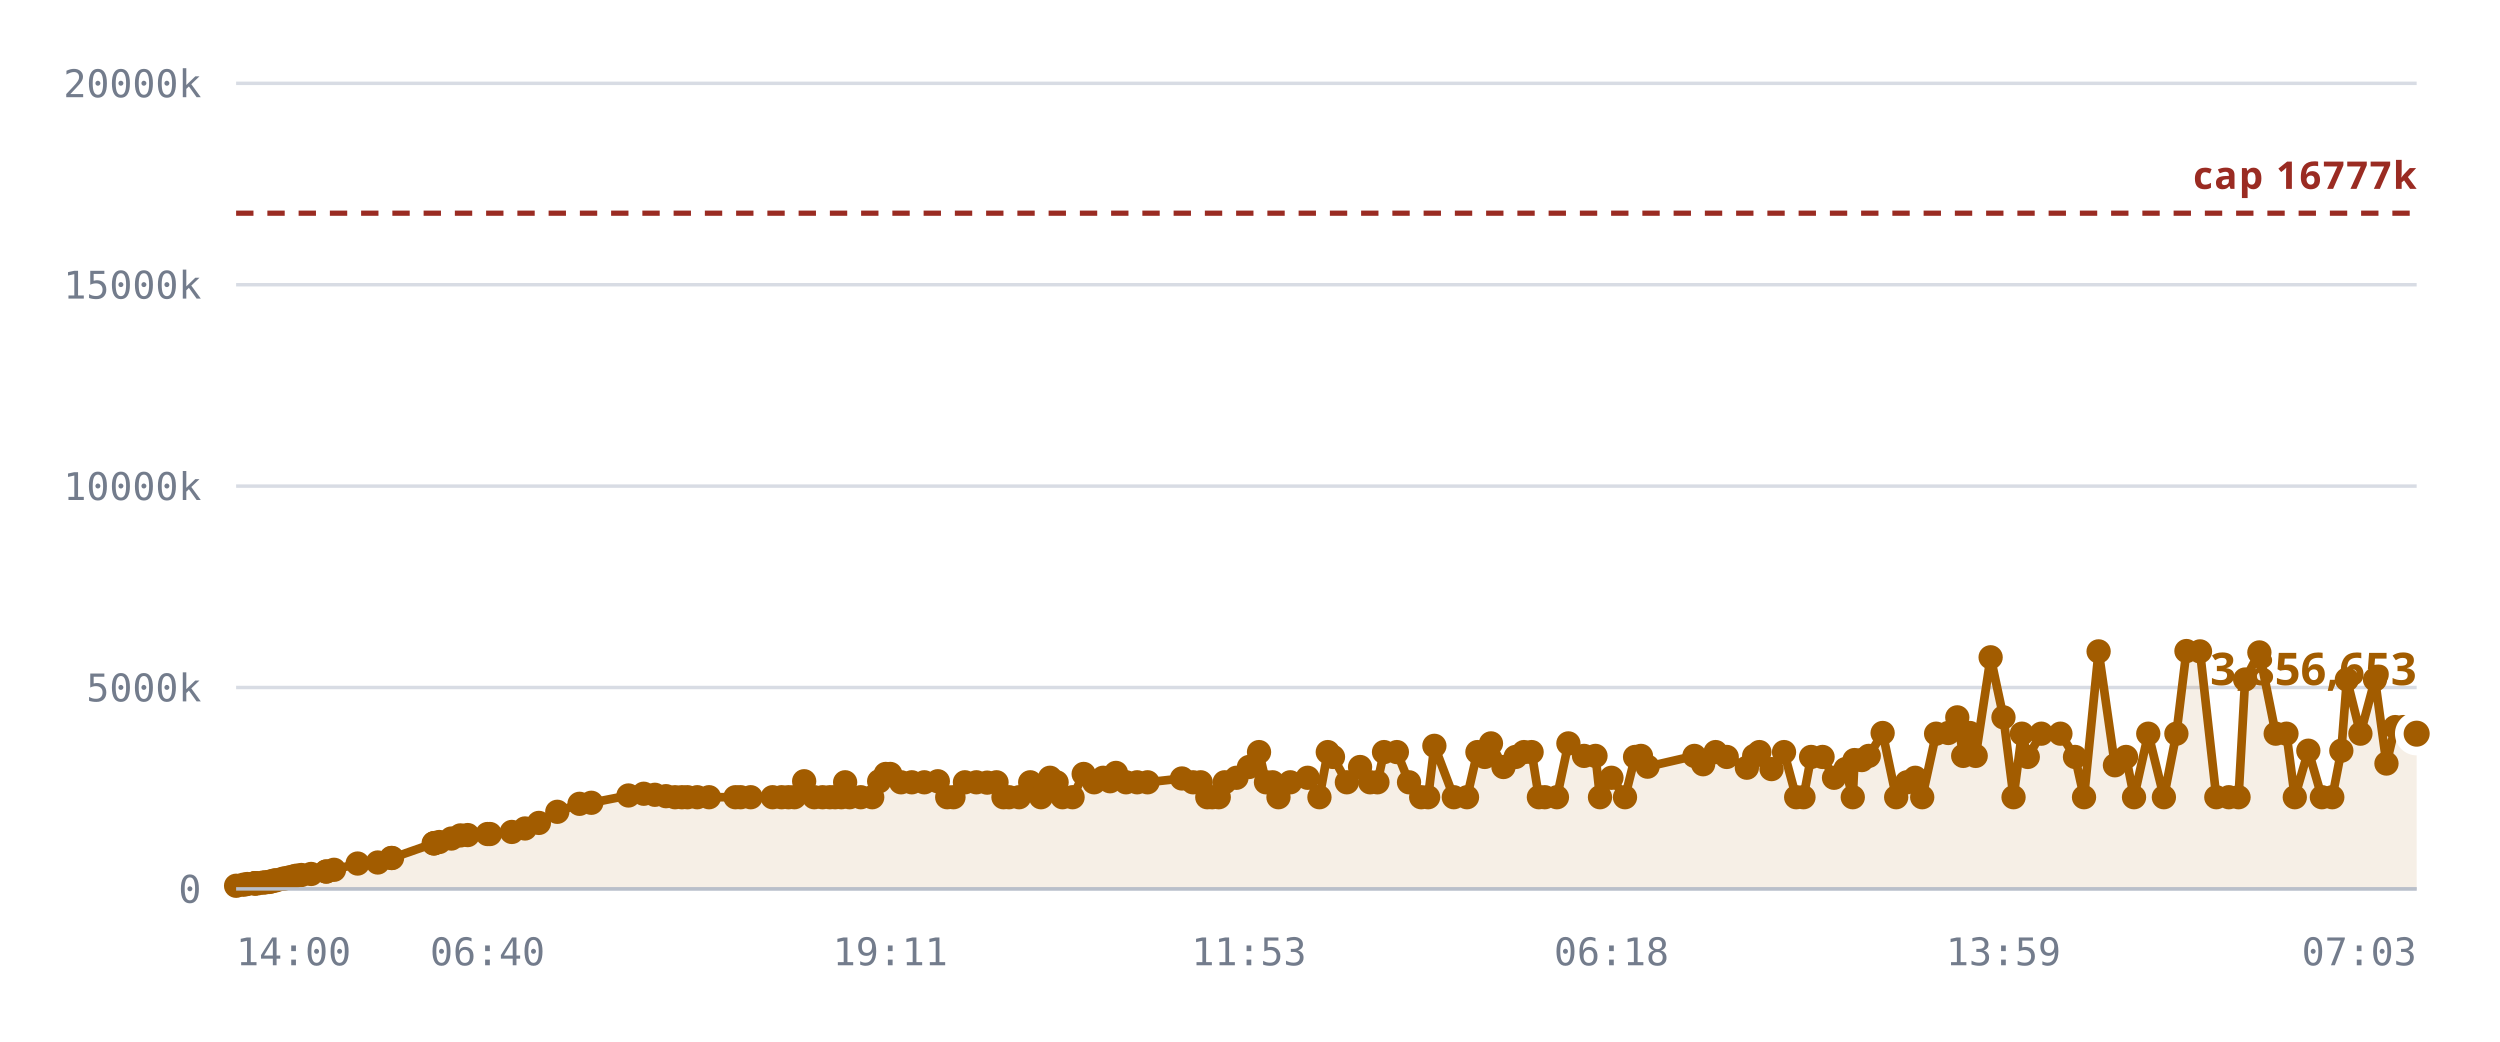
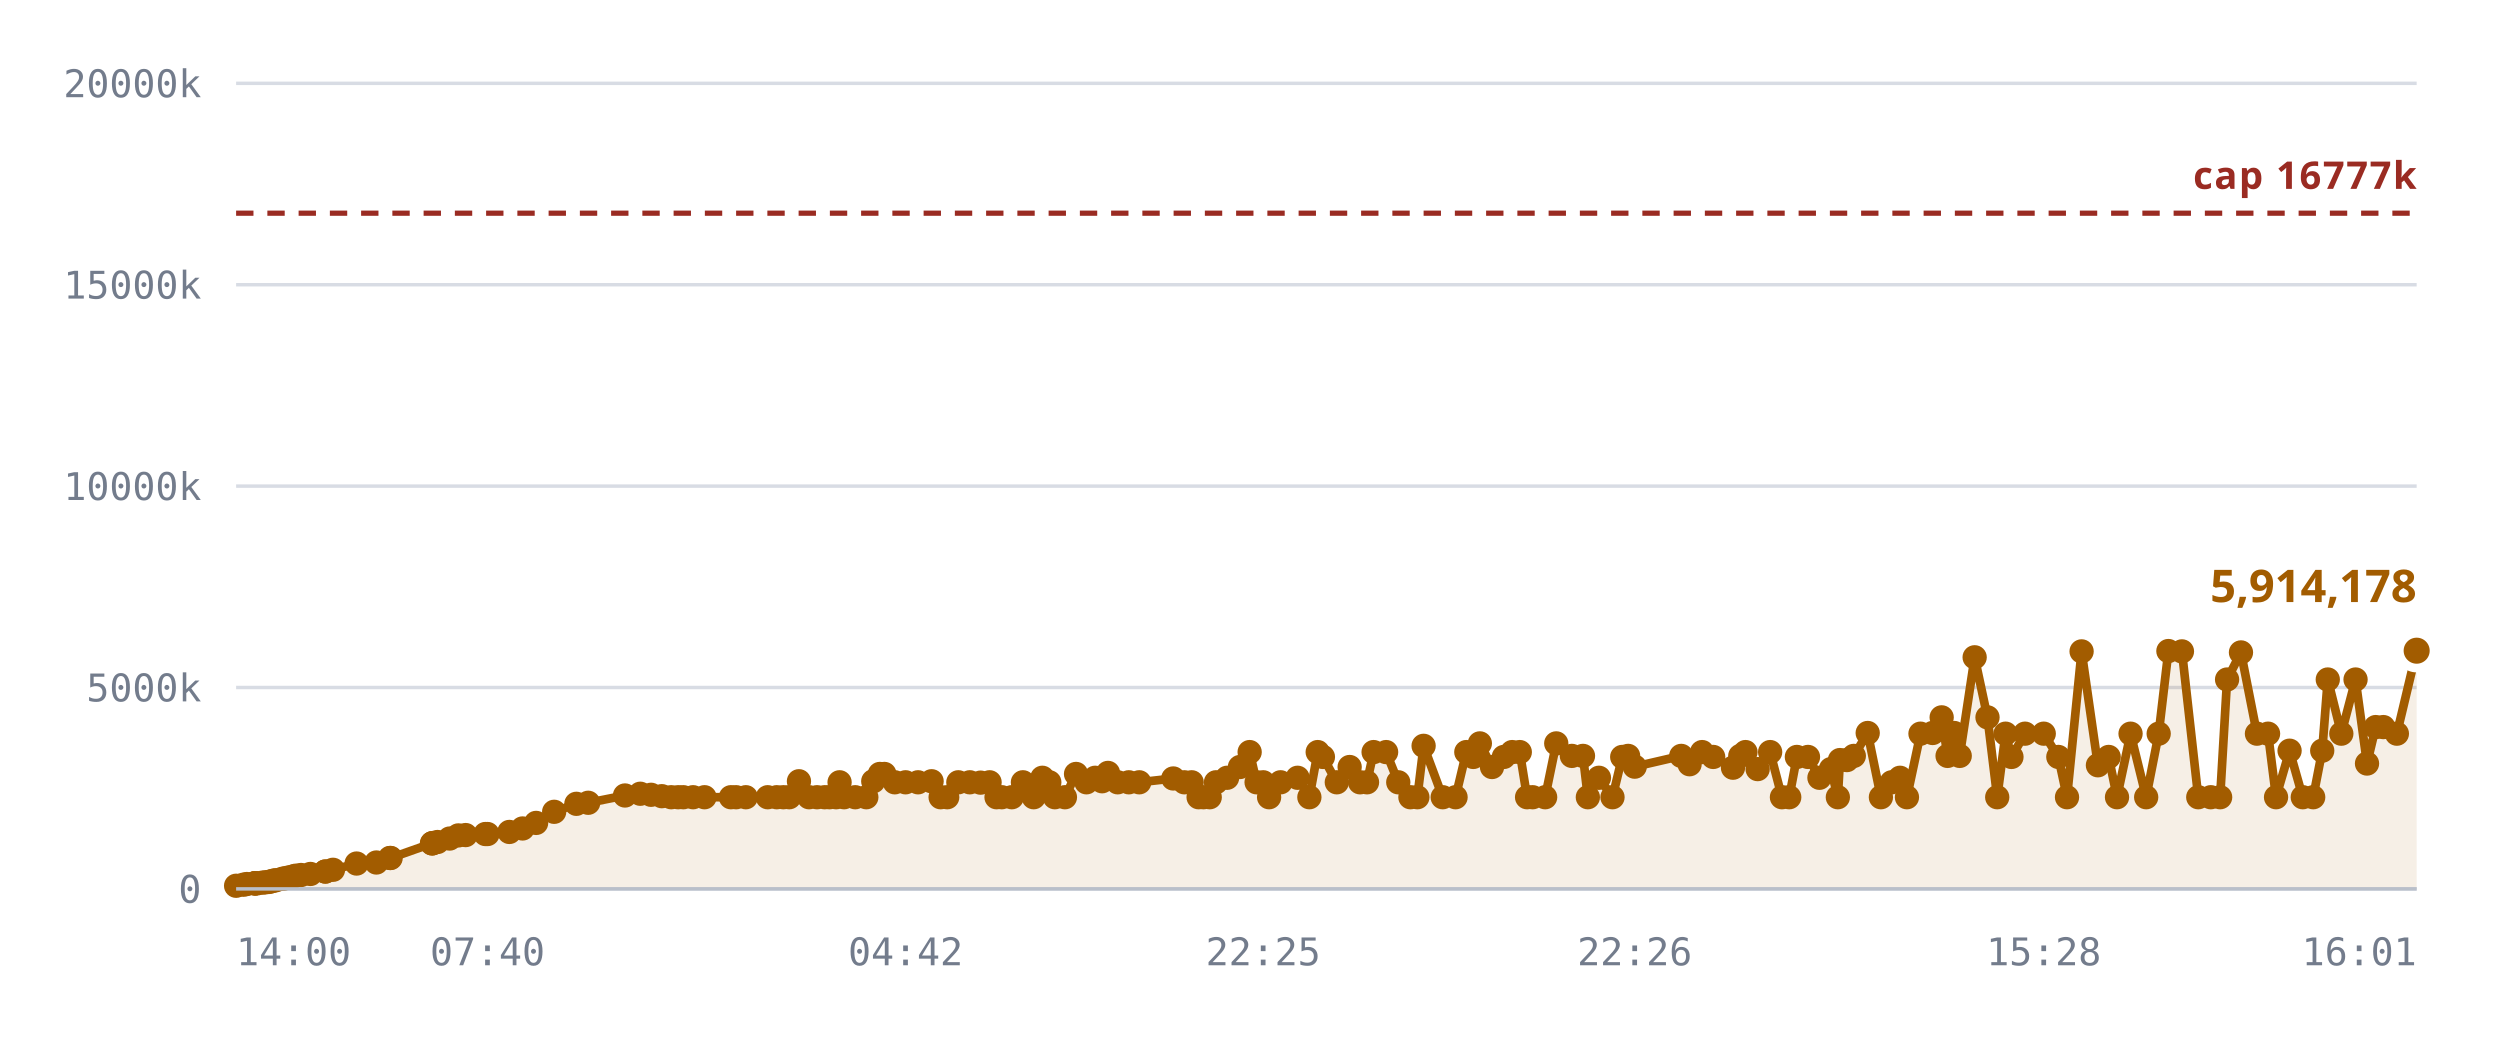
<svg xmlns="http://www.w3.org/2000/svg" viewBox="0 0 720 300" role="img" aria-label="Notes stored against the 16,777,216 cap">
  <style>
    .grid      { stroke: var(--chart-grid, #d8dce4); stroke-width: 1; }
    .cap       { stroke: var(--chart-cap, #9a2b22); stroke-width: 1.5; stroke-dasharray: 5 4; }
    .cap-label { fill: var(--chart-cap, #9a2b22); font: 600 11px Archivo, system-ui, sans-serif; letter-spacing: .04em; }
    .tick      { fill: var(--chart-muted, #737c8c); font: 500 11px "IBM Plex Mono", ui-monospace, monospace; }
    .tick-y    { text-anchor: end; }
    .tick-x    { text-anchor: middle; }
    .series    { fill: none; stroke: var(--chart-line, #a25c00); stroke-width: 2.5; stroke-linejoin: round; stroke-linecap: round; }
    .fill      { fill: var(--chart-fill, rgba(162,92,0,.10)); stroke: none; }
    .dot       { fill: var(--chart-line, #a25c00); }
    .dot-last  { stroke: var(--chart-bg, #fff); stroke-width: 2.5; }
    .end-label { fill: var(--chart-line, #a25c00); font: 700 13px Archivo, system-ui, sans-serif; }
    .axis      { stroke: var(--chart-axis, #b9bfca); stroke-width: 1; }
  </style>
  <line x1="68" y1="256.0" x2="696" y2="256.0" class="grid" />
  <text x="58" y="260.0" class="tick tick-y">0</text>
  <line x1="68" y1="198.0" x2="696" y2="198.0" class="grid" />
  <text x="58" y="202.0" class="tick tick-y">5000k</text>
  <line x1="68" y1="140.0" x2="696" y2="140.0" class="grid" />
  <text x="58" y="144.0" class="tick tick-y">10000k</text>
  <line x1="68" y1="82.0" x2="696" y2="82.0" class="grid" />
  <text x="58" y="86.0" class="tick tick-y">15000k</text>
  <line x1="68" y1="24.0" x2="696" y2="24.0" class="grid" />
  <text x="58" y="28.0" class="tick tick-y">20000k</text>
-   <path d="M68.0,255.1 L70.1,254.8 L71.2,254.6 L73.3,254.4 L73.4,254.4 L73.4,254.4 L73.6,254.4 L74.2,254.4 L75.7,254.2 L76.5,254.1 L77.6,254.0 L78.2,253.8 L79.0,253.6 L79.6,253.5 L81.4,253.1 L82.0,253.0 L83.0,252.8 L83.5,252.7 L84.6,252.4 L85.4,252.2 L86.8,252.0 L89.6,251.7 L93.9,251.0 L94.0,251.0 L96.2,250.5 L103.0,248.7 L108.8,248.4 L112.7,247.1 L112.9,247.1 L124.9,242.9 L125.0,242.9 L125.1,242.8 L126.5,242.5 L130.0,241.5 L132.6,240.6 L134.7,240.5 L140.4,240.2 L141.1,240.2 L147.4,239.6 L151.2,238.6 L155.2,237.0 L160.5,233.8 L166.9,231.5 L170.3,231.2 L181.0,229.1 L185.4,228.6 L188.6,228.9 L191.8,229.3 L194.4,229.6 L196.4,229.6 L198.0,229.6 L200.8,229.6 L204.2,229.6 L211.8,229.6 L213.3,229.6 L216.2,229.6 L222.5,229.6 L225.1,229.6 L227.1,229.6 L228.8,229.6 L231.6,225.0 L234.5,229.6 L236.9,229.6 L239.0,229.6 L240.5,229.6 L242.3,229.6 L243.4,225.3 L244.7,229.6 L247.9,229.6 L251.2,229.6 L253.2,225.0 L255.1,222.9 L256.4,222.9 L259.5,225.3 L262.6,225.3 L266.2,225.3 L270.1,225.0 L272.8,229.6 L274.6,229.6 L277.9,225.3 L281.2,225.3 L284.3,225.4 L287.0,225.3 L289.0,229.6 L290.6,229.6 L293.5,229.6 L296.7,225.3 L299.8,229.6 L302.4,224.0 L304.3,225.3 L306.0,229.6 L308.9,229.6 L312.1,222.9 L315.1,225.3 L317.7,224.0 L319.7,225.0 L321.4,222.6 L324.3,225.3 L327.5,225.3 L330.5,225.3 L340.4,224.2 L343.6,225.3 L345.8,225.3 L347.7,229.6 L349.1,229.6 L351.0,229.6 L352.7,225.3 L356.1,224.0 L359.7,220.9 L362.6,216.6 L364.6,225.3 L366.5,225.3 L368.2,229.6 L371.6,225.3 L376.6,224.0 L380.0,229.6 L382.4,216.6 L383.9,218.0 L387.9,225.3 L391.7,220.9 L394.6,225.3 L396.7,225.3 L398.6,216.6 L402.3,216.6 L405.8,225.3 L409.3,229.6 L411.3,229.6 L413.1,214.8 L418.7,229.6 L422.5,229.6 L425.5,216.6 L427.6,218.0 L429.4,214.1 L433.0,220.9 L436.5,218.0 L438.9,216.6 L441.1,216.6 L443.2,229.6 L444.9,229.6 L448.4,229.6 L451.7,214.1 L456.2,217.7 L459.5,217.7 L460.8,229.6 L464.1,224.0 L468.0,229.6 L470.9,218.0 L472.6,217.7 L474.5,220.8 L488.0,217.7 L490.5,220.1 L494.1,216.6 L497.3,218.0 L503.1,221.1 L505.2,217.7 L506.7,216.6 L510.2,221.5 L513.8,216.6 L517.3,229.6 L519.4,229.6 L521.6,218.0 L524.9,218.0 L528.2,224.0 L531.5,221.5 L533.6,229.6 L534.1,218.9 L536.2,218.9 L538.2,217.7 L542.2,211.1 L546.1,229.6 L549.2,225.3 L551.6,224.0 L553.6,229.6 L557.6,211.3 L561.1,211.1 L563.7,206.6 L565.4,217.7 L567.3,211.1 L569.0,217.7 L573.3,189.3 L577.0,206.6 L579.9,229.6 L582.3,211.3 L584.0,218.0 L587.9,211.3 L593.4,211.3 L597.6,218.0 L600.2,229.6 L604.4,187.6 L609.1,220.4 L612.3,218.0 L614.6,229.6 L618.7,211.3 L623.2,229.6 L626.8,211.3 L629.7,187.5 L633.6,187.6 L638.3,229.6 L641.9,229.6 L644.7,229.6 L646.6,195.7 L650.7,187.9 L655.4,211.3 L658.5,211.3 L660.9,229.6 L664.8,216.2 L668.7,229.6 L671.7,229.6 L674.3,216.2 L675.9,195.7 L679.8,211.3 L684.0,195.7 L687.3,219.9 L689.8,209.4 L692.1,209.4 L696.0,211.3 L696.0,256.0 L68.0,256.0 Z" class="fill" />
+   <path d="M68.0,255.1 L70.1,254.8 L71.1,254.6 L73.3,254.4 L73.4,254.4 L73.4,254.4 L73.6,254.4 L74.1,254.4 L75.6,254.2 L76.5,254.1 L77.5,254.0 L78.1,253.8 L78.9,253.6 L79.5,253.5 L81.3,253.1 L81.9,253.0 L82.8,252.8 L83.4,252.7 L84.5,252.4 L85.2,252.2 L86.7,252.0 L89.4,251.7 L93.7,251.0 L93.7,251.0 L95.9,250.5 L102.7,248.7 L108.4,248.4 L112.3,247.1 L112.5,247.1 L124.4,242.9 L124.5,242.9 L124.6,242.8 L126.0,242.5 L129.5,241.5 L132.0,240.6 L134.1,240.5 L139.8,240.2 L140.4,240.2 L146.7,239.6 L150.5,238.6 L154.4,237.0 L159.6,233.8 L166.0,231.5 L169.4,231.2 L180.0,229.1 L184.4,228.6 L187.5,228.9 L190.6,229.3 L193.3,229.6 L195.3,229.6 L196.8,229.6 L199.6,229.6 L202.9,229.6 L210.5,229.6 L212.0,229.6 L214.8,229.6 L221.1,229.6 L223.7,229.6 L225.6,229.6 L227.3,229.6 L230.1,225.0 L233.0,229.6 L235.3,229.6 L237.5,229.6 L238.9,229.6 L240.8,229.6 L241.8,225.3 L243.1,229.6 L246.3,229.6 L249.5,229.6 L251.5,225.0 L253.4,222.9 L254.7,222.9 L257.7,225.3 L260.8,225.3 L264.4,225.3 L268.3,225.0 L270.9,229.6 L272.8,229.6 L276.0,225.3 L279.3,225.3 L282.4,225.4 L285.0,225.3 L287.0,229.6 L288.5,229.6 L291.4,229.6 L294.6,225.3 L297.7,229.6 L300.2,224.0 L302.2,225.3 L303.8,229.6 L306.7,229.6 L309.9,222.9 L312.9,225.3 L315.4,224.0 L317.4,225.0 L319.1,222.6 L321.9,225.3 L325.1,225.3 L328.1,225.3 L337.9,224.2 L341.1,225.3 L343.2,225.3 L345.2,229.6 L346.6,229.6 L348.4,229.6 L350.2,225.3 L353.4,224.0 L357.1,220.9 L359.9,216.6 L361.9,225.3 L363.8,225.3 L365.5,229.6 L368.8,225.3 L373.7,224.0 L377.1,229.6 L379.5,216.6 L381.0,218.0 L385.0,225.3 L388.7,220.9 L391.7,225.3 L393.7,225.3 L395.6,216.6 L399.2,216.6 L402.7,225.3 L406.2,229.6 L408.2,229.6 L410.0,214.8 L415.5,229.6 L419.2,229.6 L422.3,216.6 L424.3,218.0 L426.2,214.1 L429.7,220.9 L433.1,218.0 L435.5,216.6 L437.7,216.6 L439.8,229.6 L441.4,229.6 L445.0,229.6 L448.2,214.1 L452.7,217.7 L455.9,217.7 L457.3,229.6 L460.5,224.0 L464.4,229.6 L467.2,218.0 L468.9,217.7 L470.8,220.8 L484.2,217.7 L486.6,220.1 L490.2,216.6 L493.4,218.0 L499.1,221.1 L501.2,217.7 L502.7,216.6 L506.2,221.5 L509.8,216.6 L513.2,229.6 L515.3,229.6 L517.5,218.0 L520.7,218.0 L524.0,224.0 L527.3,221.5 L529.3,229.6 L529.9,218.9 L531.9,218.9 L533.9,217.7 L537.9,211.1 L541.7,229.6 L544.8,225.3 L547.2,224.0 L549.2,229.6 L553.1,211.3 L556.6,211.1 L559.2,206.6 L560.9,217.7 L562.8,211.1 L564.4,217.7 L568.7,189.3 L572.4,206.6 L575.2,229.6 L577.6,211.3 L579.3,218.0 L583.2,211.3 L588.6,211.3 L592.8,218.0 L595.3,229.6 L599.5,187.6 L604.2,220.4 L607.3,218.0 L609.7,229.6 L613.6,211.3 L618.1,229.6 L621.7,211.3 L624.5,187.5 L628.4,187.6 L633.1,229.6 L636.7,229.6 L639.4,229.6 L641.4,195.7 L645.4,187.9 L650.0,211.3 L653.2,211.3 L655.5,229.6 L659.4,216.2 L663.2,229.6 L666.2,229.6 L668.8,216.2 L670.4,195.7 L674.3,211.3 L678.4,195.7 L681.7,219.9 L684.2,209.4 L686.4,209.4 L690.3,211.3 L696.0,187.4 L696.0,256.0 L68.0,256.0 Z" class="fill" />
  <line x1="68" y1="61.4" x2="696" y2="61.4" class="cap" />
  <text x="696" y="54.4" class="cap-label" text-anchor="end">cap 16777k</text>
-   <path d="M68.0,255.1 L70.1,254.8 L71.2,254.6 L73.3,254.4 L73.4,254.4 L73.4,254.4 L73.6,254.4 L74.2,254.4 L75.7,254.2 L76.5,254.1 L77.6,254.0 L78.2,253.8 L79.0,253.6 L79.6,253.5 L81.4,253.1 L82.0,253.0 L83.0,252.8 L83.5,252.7 L84.6,252.4 L85.4,252.2 L86.8,252.0 L89.6,251.7 L93.9,251.0 L94.0,251.0 L96.2,250.5 L103.0,248.7 L108.8,248.4 L112.7,247.1 L112.9,247.1 L124.9,242.9 L125.0,242.9 L125.1,242.8 L126.5,242.5 L130.0,241.5 L132.6,240.6 L134.7,240.5 L140.4,240.2 L141.1,240.2 L147.4,239.6 L151.2,238.6 L155.2,237.0 L160.5,233.8 L166.9,231.5 L170.3,231.2 L181.0,229.1 L185.4,228.6 L188.6,228.9 L191.8,229.3 L194.4,229.6 L196.4,229.6 L198.0,229.6 L200.8,229.6 L204.2,229.6 L211.8,229.6 L213.3,229.6 L216.2,229.6 L222.5,229.6 L225.1,229.6 L227.1,229.6 L228.8,229.6 L231.6,225.0 L234.5,229.6 L236.9,229.6 L239.0,229.6 L240.5,229.6 L242.3,229.6 L243.4,225.3 L244.7,229.6 L247.9,229.6 L251.2,229.6 L253.2,225.0 L255.1,222.9 L256.4,222.9 L259.5,225.3 L262.6,225.3 L266.2,225.3 L270.1,225.0 L272.8,229.6 L274.6,229.6 L277.9,225.3 L281.2,225.3 L284.3,225.4 L287.0,225.3 L289.0,229.6 L290.6,229.6 L293.5,229.6 L296.7,225.3 L299.8,229.6 L302.4,224.0 L304.3,225.3 L306.0,229.6 L308.9,229.6 L312.1,222.9 L315.1,225.3 L317.7,224.0 L319.7,225.0 L321.4,222.6 L324.3,225.3 L327.5,225.3 L330.5,225.3 L340.4,224.2 L343.6,225.3 L345.8,225.3 L347.7,229.6 L349.1,229.6 L351.0,229.6 L352.7,225.3 L356.1,224.0 L359.7,220.9 L362.6,216.6 L364.6,225.3 L366.5,225.3 L368.2,229.6 L371.6,225.3 L376.6,224.0 L380.0,229.6 L382.4,216.6 L383.9,218.0 L387.9,225.3 L391.7,220.9 L394.6,225.3 L396.7,225.3 L398.6,216.6 L402.3,216.6 L405.8,225.3 L409.3,229.6 L411.3,229.6 L413.1,214.8 L418.7,229.6 L422.5,229.6 L425.5,216.6 L427.6,218.0 L429.4,214.1 L433.0,220.9 L436.5,218.0 L438.9,216.6 L441.1,216.6 L443.2,229.6 L444.9,229.6 L448.4,229.6 L451.7,214.1 L456.2,217.7 L459.5,217.7 L460.8,229.6 L464.1,224.0 L468.0,229.6 L470.9,218.0 L472.6,217.7 L474.5,220.8 L488.0,217.7 L490.5,220.1 L494.1,216.6 L497.3,218.0 L503.1,221.1 L505.2,217.7 L506.7,216.6 L510.2,221.5 L513.8,216.6 L517.3,229.6 L519.4,229.6 L521.6,218.0 L524.9,218.0 L528.2,224.0 L531.5,221.5 L533.6,229.6 L534.1,218.9 L536.2,218.9 L538.2,217.7 L542.2,211.1 L546.1,229.6 L549.2,225.3 L551.6,224.0 L553.6,229.6 L557.6,211.3 L561.1,211.1 L563.7,206.6 L565.4,217.7 L567.3,211.1 L569.0,217.7 L573.3,189.3 L577.0,206.6 L579.9,229.6 L582.3,211.3 L584.0,218.0 L587.9,211.3 L593.4,211.3 L597.6,218.0 L600.2,229.6 L604.4,187.6 L609.1,220.4 L612.3,218.0 L614.6,229.6 L618.7,211.3 L623.2,229.6 L626.8,211.3 L629.7,187.5 L633.6,187.6 L638.3,229.6 L641.9,229.6 L644.7,229.6 L646.6,195.7 L650.7,187.9 L655.4,211.3 L658.5,211.3 L660.9,229.6 L664.8,216.2 L668.7,229.6 L671.7,229.6 L674.3,216.2 L675.9,195.7 L679.8,211.3 L684.0,195.7 L687.3,219.9 L689.8,209.4 L692.1,209.4 L696.0,211.3" class="series" />
+   <path d="M68.0,255.1 L70.1,254.8 L71.1,254.6 L73.3,254.4 L73.4,254.4 L73.4,254.4 L73.6,254.4 L74.1,254.4 L75.6,254.2 L76.5,254.1 L77.5,254.0 L78.1,253.8 L78.9,253.6 L79.5,253.5 L81.3,253.1 L81.9,253.0 L82.8,252.8 L83.4,252.7 L84.5,252.4 L85.2,252.2 L86.7,252.0 L89.4,251.7 L93.7,251.0 L93.7,251.0 L95.9,250.5 L102.7,248.7 L108.4,248.4 L112.3,247.1 L112.5,247.1 L124.4,242.9 L124.5,242.9 L124.6,242.8 L126.0,242.5 L129.5,241.5 L132.0,240.6 L134.1,240.5 L139.8,240.2 L140.4,240.2 L146.7,239.6 L150.5,238.6 L154.4,237.0 L159.6,233.8 L166.0,231.5 L169.4,231.2 L180.0,229.1 L184.4,228.6 L187.5,228.9 L190.6,229.3 L193.3,229.6 L195.3,229.6 L196.8,229.6 L199.6,229.6 L202.9,229.6 L210.5,229.6 L212.0,229.6 L214.8,229.6 L221.1,229.6 L223.7,229.6 L225.6,229.6 L227.3,229.6 L230.1,225.0 L233.0,229.6 L235.3,229.6 L237.5,229.6 L238.9,229.6 L240.8,229.6 L241.8,225.3 L243.1,229.6 L246.3,229.6 L249.5,229.6 L251.5,225.0 L253.4,222.9 L254.7,222.9 L257.7,225.3 L260.8,225.3 L264.4,225.3 L268.3,225.0 L270.9,229.6 L272.8,229.6 L276.0,225.3 L279.3,225.3 L282.4,225.4 L285.0,225.3 L287.0,229.6 L288.5,229.6 L291.4,229.6 L294.6,225.3 L297.7,229.6 L300.2,224.0 L302.2,225.3 L303.8,229.6 L306.7,229.6 L309.9,222.9 L312.9,225.3 L315.4,224.0 L317.4,225.0 L319.1,222.6 L321.9,225.3 L325.1,225.3 L328.1,225.3 L337.9,224.2 L341.1,225.3 L343.2,225.3 L345.2,229.6 L346.6,229.6 L348.4,229.6 L350.2,225.3 L353.4,224.0 L357.1,220.9 L359.9,216.6 L361.9,225.3 L363.8,225.3 L365.5,229.6 L368.8,225.3 L373.7,224.0 L377.1,229.6 L379.5,216.6 L381.0,218.0 L385.0,225.3 L388.7,220.9 L391.7,225.3 L393.7,225.3 L395.6,216.6 L399.2,216.6 L402.7,225.3 L406.2,229.6 L408.2,229.6 L410.0,214.8 L415.5,229.6 L419.2,229.6 L422.3,216.6 L424.3,218.0 L426.2,214.1 L429.7,220.9 L433.1,218.0 L435.5,216.6 L437.7,216.6 L439.8,229.6 L441.4,229.6 L445.0,229.6 L448.2,214.1 L452.7,217.7 L455.9,217.7 L457.3,229.6 L460.5,224.0 L464.4,229.6 L467.2,218.0 L468.9,217.7 L470.8,220.8 L484.2,217.7 L486.6,220.1 L490.2,216.6 L493.4,218.0 L499.1,221.1 L501.2,217.7 L502.7,216.6 L506.2,221.5 L509.8,216.6 L513.2,229.6 L515.3,229.6 L517.5,218.0 L520.7,218.0 L524.0,224.0 L527.3,221.5 L529.3,229.6 L529.9,218.9 L531.9,218.9 L533.9,217.7 L537.9,211.1 L541.7,229.6 L544.8,225.3 L547.2,224.0 L549.2,229.6 L553.1,211.3 L556.6,211.1 L559.2,206.6 L560.9,217.7 L562.8,211.1 L564.4,217.7 L568.7,189.3 L572.4,206.6 L575.2,229.6 L577.6,211.3 L579.3,218.0 L583.2,211.3 L588.6,211.3 L592.8,218.0 L595.3,229.6 L599.5,187.6 L604.2,220.4 L607.3,218.0 L609.7,229.6 L613.6,211.3 L618.1,229.6 L621.7,211.3 L624.5,187.5 L628.4,187.6 L633.1,229.6 L636.7,229.6 L639.4,229.6 L641.4,195.7 L645.4,187.9 L650.0,211.3 L653.2,211.3 L655.5,229.6 L659.4,216.2 L663.2,229.6 L666.2,229.6 L668.8,216.2 L670.4,195.7 L674.3,211.3 L678.4,195.7 L681.7,219.9 L684.2,209.4 L686.4,209.4 L690.3,211.3 L696.0,187.4" class="series" />
  <circle cx="68.0" cy="255.1" r="3.5" class="dot" />
  <circle cx="70.1" cy="254.8" r="3.5" class="dot" />
-   <circle cx="71.2" cy="254.6" r="3.5" class="dot" />
+   <circle cx="71.1" cy="254.6" r="3.5" class="dot" />
  <circle cx="73.3" cy="254.4" r="3.5" class="dot" />
  <circle cx="73.4" cy="254.4" r="3.5" class="dot" />
  <circle cx="73.4" cy="254.4" r="3.5" class="dot" />
  <circle cx="73.6" cy="254.4" r="3.5" class="dot" />
-   <circle cx="74.2" cy="254.4" r="3.5" class="dot" />
-   <circle cx="75.7" cy="254.2" r="3.5" class="dot" />
+   <circle cx="74.1" cy="254.4" r="3.5" class="dot" />
+   <circle cx="75.6" cy="254.2" r="3.5" class="dot" />
  <circle cx="76.5" cy="254.1" r="3.5" class="dot" />
-   <circle cx="77.6" cy="254.0" r="3.5" class="dot" />
-   <circle cx="78.2" cy="253.8" r="3.5" class="dot" />
-   <circle cx="79.0" cy="253.6" r="3.5" class="dot" />
-   <circle cx="79.6" cy="253.5" r="3.5" class="dot" />
-   <circle cx="81.4" cy="253.1" r="3.5" class="dot" />
-   <circle cx="82.0" cy="253.0" r="3.5" class="dot" />
-   <circle cx="83.0" cy="252.8" r="3.5" class="dot" />
-   <circle cx="83.5" cy="252.7" r="3.5" class="dot" />
-   <circle cx="84.6" cy="252.4" r="3.5" class="dot" />
-   <circle cx="85.4" cy="252.2" r="3.5" class="dot" />
-   <circle cx="86.8" cy="252.0" r="3.5" class="dot" />
-   <circle cx="89.6" cy="251.7" r="3.5" class="dot" />
-   <circle cx="93.9" cy="251.0" r="3.5" class="dot" />
-   <circle cx="94.0" cy="251.0" r="3.5" class="dot" />
-   <circle cx="96.2" cy="250.5" r="3.5" class="dot" />
-   <circle cx="103.0" cy="248.7" r="3.5" class="dot" />
-   <circle cx="108.8" cy="248.4" r="3.5" class="dot" />
-   <circle cx="112.7" cy="247.1" r="3.5" class="dot" />
-   <circle cx="112.9" cy="247.1" r="3.5" class="dot" />
-   <circle cx="124.9" cy="242.9" r="3.5" class="dot" />
-   <circle cx="125.0" cy="242.9" r="3.5" class="dot" />
-   <circle cx="125.1" cy="242.8" r="3.5" class="dot" />
-   <circle cx="126.5" cy="242.5" r="3.5" class="dot" />
-   <circle cx="130.0" cy="241.5" r="3.5" class="dot" />
-   <circle cx="132.6" cy="240.6" r="3.5" class="dot" />
-   <circle cx="134.7" cy="240.5" r="3.5" class="dot" />
+   <circle cx="77.5" cy="254.0" r="3.5" class="dot" />
+   <circle cx="78.1" cy="253.8" r="3.5" class="dot" />
+   <circle cx="78.9" cy="253.6" r="3.5" class="dot" />
+   <circle cx="79.5" cy="253.5" r="3.5" class="dot" />
+   <circle cx="81.3" cy="253.1" r="3.5" class="dot" />
+   <circle cx="81.9" cy="253.0" r="3.5" class="dot" />
+   <circle cx="82.8" cy="252.8" r="3.5" class="dot" />
+   <circle cx="83.4" cy="252.7" r="3.5" class="dot" />
+   <circle cx="84.5" cy="252.4" r="3.5" class="dot" />
+   <circle cx="85.2" cy="252.2" r="3.5" class="dot" />
+   <circle cx="86.7" cy="252.0" r="3.5" class="dot" />
+   <circle cx="89.4" cy="251.7" r="3.5" class="dot" />
+   <circle cx="93.7" cy="251.0" r="3.5" class="dot" />
+   <circle cx="93.7" cy="251.0" r="3.5" class="dot" />
+   <circle cx="95.9" cy="250.5" r="3.5" class="dot" />
+   <circle cx="102.7" cy="248.7" r="3.5" class="dot" />
+   <circle cx="108.4" cy="248.4" r="3.5" class="dot" />
+   <circle cx="112.3" cy="247.1" r="3.5" class="dot" />
+   <circle cx="112.5" cy="247.1" r="3.5" class="dot" />
+   <circle cx="124.4" cy="242.9" r="3.5" class="dot" />
+   <circle cx="124.5" cy="242.9" r="3.5" class="dot" />
+   <circle cx="124.6" cy="242.8" r="3.5" class="dot" />
+   <circle cx="126.0" cy="242.5" r="3.5" class="dot" />
+   <circle cx="129.5" cy="241.5" r="3.5" class="dot" />
+   <circle cx="132.0" cy="240.6" r="3.5" class="dot" />
+   <circle cx="134.1" cy="240.5" r="3.5" class="dot" />
+   <circle cx="139.8" cy="240.2" r="3.5" class="dot" />
  <circle cx="140.4" cy="240.2" r="3.5" class="dot" />
-   <circle cx="141.1" cy="240.2" r="3.5" class="dot" />
-   <circle cx="147.4" cy="239.6" r="3.5" class="dot" />
-   <circle cx="151.2" cy="238.6" r="3.5" class="dot" />
-   <circle cx="155.2" cy="237.0" r="3.5" class="dot" />
-   <circle cx="160.5" cy="233.8" r="3.5" class="dot" />
-   <circle cx="166.9" cy="231.5" r="3.5" class="dot" />
-   <circle cx="170.3" cy="231.2" r="3.5" class="dot" />
-   <circle cx="181.0" cy="229.1" r="3.5" class="dot" />
-   <circle cx="185.4" cy="228.6" r="3.5" class="dot" />
-   <circle cx="188.6" cy="228.9" r="3.5" class="dot" />
-   <circle cx="191.8" cy="229.3" r="3.5" class="dot" />
-   <circle cx="194.4" cy="229.6" r="3.5" class="dot" />
-   <circle cx="196.4" cy="229.6" r="3.5" class="dot" />
-   <circle cx="198.0" cy="229.6" r="3.5" class="dot" />
-   <circle cx="200.8" cy="229.6" r="3.5" class="dot" />
-   <circle cx="204.2" cy="229.6" r="3.5" class="dot" />
-   <circle cx="211.8" cy="229.6" r="3.5" class="dot" />
-   <circle cx="213.3" cy="229.6" r="3.5" class="dot" />
-   <circle cx="216.2" cy="229.6" r="3.5" class="dot" />
-   <circle cx="222.5" cy="229.6" r="3.5" class="dot" />
-   <circle cx="225.1" cy="229.6" r="3.5" class="dot" />
-   <circle cx="227.1" cy="229.6" r="3.5" class="dot" />
-   <circle cx="228.8" cy="229.6" r="3.5" class="dot" />
-   <circle cx="231.6" cy="225.0" r="3.5" class="dot" />
-   <circle cx="234.5" cy="229.6" r="3.5" class="dot" />
-   <circle cx="236.9" cy="229.6" r="3.5" class="dot" />
-   <circle cx="239.0" cy="229.6" r="3.5" class="dot" />
-   <circle cx="240.5" cy="229.6" r="3.5" class="dot" />
-   <circle cx="242.3" cy="229.6" r="3.5" class="dot" />
-   <circle cx="243.4" cy="225.3" r="3.5" class="dot" />
-   <circle cx="244.7" cy="229.6" r="3.5" class="dot" />
-   <circle cx="247.9" cy="229.6" r="3.5" class="dot" />
-   <circle cx="251.2" cy="229.6" r="3.5" class="dot" />
-   <circle cx="253.2" cy="225.0" r="3.5" class="dot" />
-   <circle cx="255.1" cy="222.9" r="3.5" class="dot" />
-   <circle cx="256.4" cy="222.9" r="3.5" class="dot" />
-   <circle cx="259.5" cy="225.3" r="3.5" class="dot" />
-   <circle cx="262.6" cy="225.3" r="3.5" class="dot" />
-   <circle cx="266.2" cy="225.3" r="3.5" class="dot" />
-   <circle cx="270.1" cy="225.0" r="3.5" class="dot" />
+   <circle cx="146.7" cy="239.6" r="3.5" class="dot" />
+   <circle cx="150.5" cy="238.6" r="3.5" class="dot" />
+   <circle cx="154.4" cy="237.0" r="3.5" class="dot" />
+   <circle cx="159.6" cy="233.8" r="3.5" class="dot" />
+   <circle cx="166.0" cy="231.5" r="3.5" class="dot" />
+   <circle cx="169.4" cy="231.2" r="3.5" class="dot" />
+   <circle cx="180.0" cy="229.1" r="3.5" class="dot" />
+   <circle cx="184.4" cy="228.6" r="3.5" class="dot" />
+   <circle cx="187.5" cy="228.9" r="3.5" class="dot" />
+   <circle cx="190.6" cy="229.3" r="3.5" class="dot" />
+   <circle cx="193.3" cy="229.6" r="3.5" class="dot" />
+   <circle cx="195.3" cy="229.6" r="3.5" class="dot" />
+   <circle cx="196.8" cy="229.6" r="3.5" class="dot" />
+   <circle cx="199.6" cy="229.6" r="3.5" class="dot" />
+   <circle cx="202.9" cy="229.6" r="3.5" class="dot" />
+   <circle cx="210.5" cy="229.6" r="3.5" class="dot" />
+   <circle cx="212.0" cy="229.6" r="3.5" class="dot" />
+   <circle cx="214.8" cy="229.6" r="3.5" class="dot" />
+   <circle cx="221.1" cy="229.6" r="3.5" class="dot" />
+   <circle cx="223.7" cy="229.6" r="3.5" class="dot" />
+   <circle cx="225.6" cy="229.6" r="3.5" class="dot" />
+   <circle cx="227.3" cy="229.6" r="3.5" class="dot" />
+   <circle cx="230.1" cy="225.0" r="3.5" class="dot" />
+   <circle cx="233.0" cy="229.6" r="3.5" class="dot" />
+   <circle cx="235.3" cy="229.6" r="3.5" class="dot" />
+   <circle cx="237.5" cy="229.6" r="3.5" class="dot" />
+   <circle cx="238.9" cy="229.6" r="3.5" class="dot" />
+   <circle cx="240.8" cy="229.6" r="3.5" class="dot" />
+   <circle cx="241.8" cy="225.3" r="3.5" class="dot" />
+   <circle cx="243.1" cy="229.6" r="3.5" class="dot" />
+   <circle cx="246.3" cy="229.6" r="3.5" class="dot" />
+   <circle cx="249.5" cy="229.6" r="3.5" class="dot" />
+   <circle cx="251.5" cy="225.0" r="3.5" class="dot" />
+   <circle cx="253.4" cy="222.9" r="3.5" class="dot" />
+   <circle cx="254.7" cy="222.9" r="3.5" class="dot" />
+   <circle cx="257.7" cy="225.3" r="3.5" class="dot" />
+   <circle cx="260.8" cy="225.3" r="3.5" class="dot" />
+   <circle cx="264.4" cy="225.3" r="3.5" class="dot" />
+   <circle cx="268.3" cy="225.0" r="3.5" class="dot" />
+   <circle cx="270.9" cy="229.6" r="3.5" class="dot" />
  <circle cx="272.8" cy="229.6" r="3.5" class="dot" />
-   <circle cx="274.6" cy="229.6" r="3.5" class="dot" />
-   <circle cx="277.9" cy="225.3" r="3.5" class="dot" />
-   <circle cx="281.2" cy="225.3" r="3.5" class="dot" />
-   <circle cx="284.3" cy="225.4" r="3.5" class="dot" />
-   <circle cx="287.0" cy="225.3" r="3.5" class="dot" />
-   <circle cx="289.0" cy="229.6" r="3.5" class="dot" />
-   <circle cx="290.6" cy="229.6" r="3.5" class="dot" />
-   <circle cx="293.5" cy="229.6" r="3.5" class="dot" />
-   <circle cx="296.7" cy="225.3" r="3.5" class="dot" />
-   <circle cx="299.8" cy="229.6" r="3.5" class="dot" />
-   <circle cx="302.4" cy="224.0" r="3.5" class="dot" />
-   <circle cx="304.3" cy="225.3" r="3.5" class="dot" />
-   <circle cx="306.0" cy="229.6" r="3.5" class="dot" />
-   <circle cx="308.9" cy="229.6" r="3.5" class="dot" />
-   <circle cx="312.1" cy="222.9" r="3.5" class="dot" />
-   <circle cx="315.1" cy="225.3" r="3.5" class="dot" />
-   <circle cx="317.7" cy="224.0" r="3.5" class="dot" />
-   <circle cx="319.7" cy="225.0" r="3.5" class="dot" />
-   <circle cx="321.4" cy="222.6" r="3.5" class="dot" />
-   <circle cx="324.3" cy="225.3" r="3.5" class="dot" />
-   <circle cx="327.5" cy="225.3" r="3.5" class="dot" />
-   <circle cx="330.5" cy="225.3" r="3.5" class="dot" />
-   <circle cx="340.4" cy="224.2" r="3.5" class="dot" />
-   <circle cx="343.6" cy="225.3" r="3.5" class="dot" />
-   <circle cx="345.8" cy="225.3" r="3.5" class="dot" />
-   <circle cx="347.7" cy="229.6" r="3.5" class="dot" />
-   <circle cx="349.1" cy="229.6" r="3.5" class="dot" />
-   <circle cx="351.0" cy="229.6" r="3.5" class="dot" />
-   <circle cx="352.7" cy="225.3" r="3.5" class="dot" />
-   <circle cx="356.1" cy="224.0" r="3.5" class="dot" />
-   <circle cx="359.7" cy="220.9" r="3.5" class="dot" />
-   <circle cx="362.6" cy="216.6" r="3.5" class="dot" />
-   <circle cx="364.6" cy="225.3" r="3.5" class="dot" />
-   <circle cx="366.5" cy="225.3" r="3.5" class="dot" />
-   <circle cx="368.2" cy="229.6" r="3.5" class="dot" />
-   <circle cx="371.6" cy="225.3" r="3.5" class="dot" />
-   <circle cx="376.6" cy="224.0" r="3.5" class="dot" />
-   <circle cx="380.0" cy="229.6" r="3.5" class="dot" />
-   <circle cx="382.4" cy="216.6" r="3.5" class="dot" />
-   <circle cx="383.9" cy="218.0" r="3.5" class="dot" />
-   <circle cx="387.9" cy="225.3" r="3.5" class="dot" />
-   <circle cx="391.7" cy="220.9" r="3.5" class="dot" />
-   <circle cx="394.6" cy="225.3" r="3.5" class="dot" />
-   <circle cx="396.7" cy="225.3" r="3.5" class="dot" />
-   <circle cx="398.6" cy="216.6" r="3.5" class="dot" />
-   <circle cx="402.3" cy="216.6" r="3.5" class="dot" />
-   <circle cx="405.8" cy="225.3" r="3.5" class="dot" />
-   <circle cx="409.3" cy="229.6" r="3.5" class="dot" />
-   <circle cx="411.3" cy="229.6" r="3.5" class="dot" />
-   <circle cx="413.1" cy="214.8" r="3.5" class="dot" />
-   <circle cx="418.7" cy="229.6" r="3.5" class="dot" />
-   <circle cx="422.5" cy="229.6" r="3.5" class="dot" />
-   <circle cx="425.5" cy="216.6" r="3.5" class="dot" />
-   <circle cx="427.6" cy="218.0" r="3.5" class="dot" />
-   <circle cx="429.4" cy="214.1" r="3.5" class="dot" />
-   <circle cx="433.0" cy="220.9" r="3.5" class="dot" />
-   <circle cx="436.5" cy="218.0" r="3.5" class="dot" />
-   <circle cx="438.9" cy="216.6" r="3.5" class="dot" />
-   <circle cx="441.1" cy="216.6" r="3.5" class="dot" />
-   <circle cx="443.2" cy="229.6" r="3.5" class="dot" />
-   <circle cx="444.9" cy="229.6" r="3.5" class="dot" />
-   <circle cx="448.4" cy="229.6" r="3.5" class="dot" />
-   <circle cx="451.7" cy="214.1" r="3.5" class="dot" />
-   <circle cx="456.2" cy="217.7" r="3.5" class="dot" />
-   <circle cx="459.5" cy="217.7" r="3.5" class="dot" />
-   <circle cx="460.8" cy="229.6" r="3.5" class="dot" />
-   <circle cx="464.1" cy="224.0" r="3.5" class="dot" />
-   <circle cx="468.0" cy="229.6" r="3.5" class="dot" />
-   <circle cx="470.9" cy="218.0" r="3.5" class="dot" />
-   <circle cx="472.6" cy="217.7" r="3.5" class="dot" />
-   <circle cx="474.5" cy="220.8" r="3.5" class="dot" />
-   <circle cx="488.0" cy="217.7" r="3.5" class="dot" />
-   <circle cx="490.5" cy="220.1" r="3.5" class="dot" />
-   <circle cx="494.1" cy="216.6" r="3.5" class="dot" />
-   <circle cx="497.3" cy="218.0" r="3.5" class="dot" />
-   <circle cx="503.1" cy="221.1" r="3.5" class="dot" />
-   <circle cx="505.2" cy="217.7" r="3.5" class="dot" />
-   <circle cx="506.7" cy="216.6" r="3.5" class="dot" />
-   <circle cx="510.2" cy="221.5" r="3.5" class="dot" />
-   <circle cx="513.8" cy="216.6" r="3.5" class="dot" />
-   <circle cx="517.3" cy="229.6" r="3.5" class="dot" />
-   <circle cx="519.4" cy="229.6" r="3.5" class="dot" />
-   <circle cx="521.6" cy="218.0" r="3.5" class="dot" />
-   <circle cx="524.9" cy="218.0" r="3.5" class="dot" />
-   <circle cx="528.2" cy="224.0" r="3.5" class="dot" />
-   <circle cx="531.5" cy="221.5" r="3.5" class="dot" />
-   <circle cx="533.6" cy="229.6" r="3.5" class="dot" />
-   <circle cx="534.1" cy="218.9" r="3.5" class="dot" />
-   <circle cx="536.2" cy="218.9" r="3.5" class="dot" />
-   <circle cx="538.2" cy="217.7" r="3.5" class="dot" />
-   <circle cx="542.2" cy="211.1" r="3.5" class="dot" />
-   <circle cx="546.1" cy="229.6" r="3.5" class="dot" />
-   <circle cx="549.2" cy="225.3" r="3.5" class="dot" />
-   <circle cx="551.6" cy="224.0" r="3.5" class="dot" />
-   <circle cx="553.6" cy="229.6" r="3.5" class="dot" />
-   <circle cx="557.6" cy="211.3" r="3.5" class="dot" />
-   <circle cx="561.1" cy="211.1" r="3.5" class="dot" />
-   <circle cx="563.7" cy="206.6" r="3.5" class="dot" />
-   <circle cx="565.4" cy="217.7" r="3.5" class="dot" />
-   <circle cx="567.3" cy="211.1" r="3.5" class="dot" />
-   <circle cx="569.0" cy="217.7" r="3.5" class="dot" />
-   <circle cx="573.3" cy="189.3" r="3.5" class="dot" />
-   <circle cx="577.0" cy="206.6" r="3.5" class="dot" />
-   <circle cx="579.9" cy="229.6" r="3.5" class="dot" />
-   <circle cx="582.3" cy="211.3" r="3.5" class="dot" />
-   <circle cx="584.0" cy="218.0" r="3.5" class="dot" />
-   <circle cx="587.9" cy="211.3" r="3.5" class="dot" />
-   <circle cx="593.4" cy="211.3" r="3.5" class="dot" />
-   <circle cx="597.6" cy="218.0" r="3.5" class="dot" />
-   <circle cx="600.2" cy="229.6" r="3.5" class="dot" />
-   <circle cx="604.4" cy="187.6" r="3.5" class="dot" />
-   <circle cx="609.1" cy="220.4" r="3.5" class="dot" />
-   <circle cx="612.3" cy="218.0" r="3.5" class="dot" />
-   <circle cx="614.6" cy="229.6" r="3.5" class="dot" />
-   <circle cx="618.7" cy="211.3" r="3.5" class="dot" />
-   <circle cx="623.2" cy="229.6" r="3.5" class="dot" />
-   <circle cx="626.8" cy="211.3" r="3.5" class="dot" />
-   <circle cx="629.7" cy="187.5" r="3.5" class="dot" />
-   <circle cx="633.6" cy="187.6" r="3.5" class="dot" />
-   <circle cx="638.3" cy="229.6" r="3.5" class="dot" />
-   <circle cx="641.9" cy="229.6" r="3.5" class="dot" />
-   <circle cx="644.7" cy="229.6" r="3.5" class="dot" />
-   <circle cx="646.6" cy="195.7" r="3.5" class="dot" />
-   <circle cx="650.7" cy="187.9" r="3.5" class="dot" />
-   <circle cx="655.4" cy="211.3" r="3.5" class="dot" />
-   <circle cx="658.5" cy="211.3" r="3.5" class="dot" />
-   <circle cx="660.9" cy="229.6" r="3.5" class="dot" />
-   <circle cx="664.8" cy="216.2" r="3.5" class="dot" />
-   <circle cx="668.7" cy="229.6" r="3.5" class="dot" />
-   <circle cx="671.7" cy="229.6" r="3.5" class="dot" />
-   <circle cx="674.3" cy="216.2" r="3.5" class="dot" />
-   <circle cx="675.9" cy="195.7" r="3.5" class="dot" />
-   <circle cx="679.8" cy="211.3" r="3.5" class="dot" />
-   <circle cx="684.0" cy="195.7" r="3.5" class="dot" />
-   <circle cx="687.3" cy="219.9" r="3.5" class="dot" />
-   <circle cx="689.8" cy="209.4" r="3.5" class="dot" />
-   <circle cx="692.1" cy="209.4" r="3.5" class="dot" />
-   <circle cx="696.0" cy="211.3" r="5" class="dot dot-last" />
-   <text x="696.0" y="197.3" class="end-label" text-anchor="end">3,856,653</text>
+   <circle cx="276.0" cy="225.3" r="3.5" class="dot" />
+   <circle cx="279.3" cy="225.3" r="3.5" class="dot" />
+   <circle cx="282.4" cy="225.4" r="3.5" class="dot" />
+   <circle cx="285.0" cy="225.3" r="3.5" class="dot" />
+   <circle cx="287.0" cy="229.6" r="3.5" class="dot" />
+   <circle cx="288.5" cy="229.6" r="3.5" class="dot" />
+   <circle cx="291.4" cy="229.6" r="3.5" class="dot" />
+   <circle cx="294.6" cy="225.3" r="3.5" class="dot" />
+   <circle cx="297.7" cy="229.6" r="3.5" class="dot" />
+   <circle cx="300.2" cy="224.0" r="3.5" class="dot" />
+   <circle cx="302.2" cy="225.3" r="3.5" class="dot" />
+   <circle cx="303.8" cy="229.6" r="3.5" class="dot" />
+   <circle cx="306.7" cy="229.6" r="3.5" class="dot" />
+   <circle cx="309.9" cy="222.9" r="3.5" class="dot" />
+   <circle cx="312.9" cy="225.3" r="3.5" class="dot" />
+   <circle cx="315.4" cy="224.0" r="3.5" class="dot" />
+   <circle cx="317.4" cy="225.0" r="3.5" class="dot" />
+   <circle cx="319.1" cy="222.6" r="3.5" class="dot" />
+   <circle cx="321.9" cy="225.3" r="3.5" class="dot" />
+   <circle cx="325.1" cy="225.3" r="3.5" class="dot" />
+   <circle cx="328.1" cy="225.3" r="3.5" class="dot" />
+   <circle cx="337.9" cy="224.2" r="3.5" class="dot" />
+   <circle cx="341.1" cy="225.3" r="3.5" class="dot" />
+   <circle cx="343.2" cy="225.3" r="3.5" class="dot" />
+   <circle cx="345.2" cy="229.6" r="3.5" class="dot" />
+   <circle cx="346.6" cy="229.6" r="3.5" class="dot" />
+   <circle cx="348.4" cy="229.6" r="3.5" class="dot" />
+   <circle cx="350.2" cy="225.3" r="3.5" class="dot" />
+   <circle cx="353.4" cy="224.0" r="3.5" class="dot" />
+   <circle cx="357.1" cy="220.9" r="3.5" class="dot" />
+   <circle cx="359.9" cy="216.6" r="3.5" class="dot" />
+   <circle cx="361.9" cy="225.3" r="3.5" class="dot" />
+   <circle cx="363.8" cy="225.3" r="3.5" class="dot" />
+   <circle cx="365.5" cy="229.6" r="3.5" class="dot" />
+   <circle cx="368.8" cy="225.3" r="3.5" class="dot" />
+   <circle cx="373.7" cy="224.0" r="3.5" class="dot" />
+   <circle cx="377.1" cy="229.6" r="3.5" class="dot" />
+   <circle cx="379.5" cy="216.6" r="3.5" class="dot" />
+   <circle cx="381.0" cy="218.0" r="3.5" class="dot" />
+   <circle cx="385.0" cy="225.3" r="3.5" class="dot" />
+   <circle cx="388.7" cy="220.9" r="3.5" class="dot" />
+   <circle cx="391.7" cy="225.3" r="3.5" class="dot" />
+   <circle cx="393.7" cy="225.3" r="3.5" class="dot" />
+   <circle cx="395.6" cy="216.6" r="3.5" class="dot" />
+   <circle cx="399.2" cy="216.6" r="3.5" class="dot" />
+   <circle cx="402.7" cy="225.3" r="3.5" class="dot" />
+   <circle cx="406.2" cy="229.6" r="3.5" class="dot" />
+   <circle cx="408.2" cy="229.6" r="3.5" class="dot" />
+   <circle cx="410.0" cy="214.8" r="3.5" class="dot" />
+   <circle cx="415.5" cy="229.6" r="3.5" class="dot" />
+   <circle cx="419.2" cy="229.6" r="3.5" class="dot" />
+   <circle cx="422.3" cy="216.6" r="3.5" class="dot" />
+   <circle cx="424.3" cy="218.0" r="3.5" class="dot" />
+   <circle cx="426.2" cy="214.1" r="3.5" class="dot" />
+   <circle cx="429.7" cy="220.9" r="3.5" class="dot" />
+   <circle cx="433.1" cy="218.0" r="3.5" class="dot" />
+   <circle cx="435.5" cy="216.6" r="3.5" class="dot" />
+   <circle cx="437.7" cy="216.6" r="3.5" class="dot" />
+   <circle cx="439.8" cy="229.6" r="3.5" class="dot" />
+   <circle cx="441.4" cy="229.6" r="3.5" class="dot" />
+   <circle cx="445.0" cy="229.6" r="3.5" class="dot" />
+   <circle cx="448.2" cy="214.1" r="3.5" class="dot" />
+   <circle cx="452.7" cy="217.7" r="3.5" class="dot" />
+   <circle cx="455.9" cy="217.7" r="3.5" class="dot" />
+   <circle cx="457.3" cy="229.6" r="3.5" class="dot" />
+   <circle cx="460.5" cy="224.0" r="3.5" class="dot" />
+   <circle cx="464.4" cy="229.6" r="3.5" class="dot" />
+   <circle cx="467.2" cy="218.0" r="3.5" class="dot" />
+   <circle cx="468.9" cy="217.7" r="3.5" class="dot" />
+   <circle cx="470.8" cy="220.8" r="3.5" class="dot" />
+   <circle cx="484.2" cy="217.7" r="3.5" class="dot" />
+   <circle cx="486.6" cy="220.1" r="3.5" class="dot" />
+   <circle cx="490.2" cy="216.6" r="3.5" class="dot" />
+   <circle cx="493.4" cy="218.0" r="3.5" class="dot" />
+   <circle cx="499.1" cy="221.1" r="3.5" class="dot" />
+   <circle cx="501.2" cy="217.7" r="3.5" class="dot" />
+   <circle cx="502.7" cy="216.6" r="3.5" class="dot" />
+   <circle cx="506.2" cy="221.5" r="3.5" class="dot" />
+   <circle cx="509.8" cy="216.6" r="3.5" class="dot" />
+   <circle cx="513.2" cy="229.6" r="3.5" class="dot" />
+   <circle cx="515.3" cy="229.6" r="3.5" class="dot" />
+   <circle cx="517.5" cy="218.0" r="3.5" class="dot" />
+   <circle cx="520.7" cy="218.0" r="3.5" class="dot" />
+   <circle cx="524.0" cy="224.0" r="3.5" class="dot" />
+   <circle cx="527.3" cy="221.5" r="3.5" class="dot" />
+   <circle cx="529.3" cy="229.6" r="3.5" class="dot" />
+   <circle cx="529.9" cy="218.9" r="3.5" class="dot" />
+   <circle cx="531.9" cy="218.9" r="3.5" class="dot" />
+   <circle cx="533.9" cy="217.7" r="3.5" class="dot" />
+   <circle cx="537.9" cy="211.1" r="3.5" class="dot" />
+   <circle cx="541.7" cy="229.6" r="3.5" class="dot" />
+   <circle cx="544.8" cy="225.3" r="3.5" class="dot" />
+   <circle cx="547.2" cy="224.0" r="3.5" class="dot" />
+   <circle cx="549.2" cy="229.6" r="3.5" class="dot" />
+   <circle cx="553.1" cy="211.3" r="3.5" class="dot" />
+   <circle cx="556.6" cy="211.1" r="3.5" class="dot" />
+   <circle cx="559.2" cy="206.6" r="3.5" class="dot" />
+   <circle cx="560.9" cy="217.7" r="3.5" class="dot" />
+   <circle cx="562.8" cy="211.1" r="3.5" class="dot" />
+   <circle cx="564.4" cy="217.7" r="3.5" class="dot" />
+   <circle cx="568.7" cy="189.3" r="3.5" class="dot" />
+   <circle cx="572.4" cy="206.6" r="3.5" class="dot" />
+   <circle cx="575.2" cy="229.6" r="3.5" class="dot" />
+   <circle cx="577.6" cy="211.3" r="3.5" class="dot" />
+   <circle cx="579.3" cy="218.0" r="3.5" class="dot" />
+   <circle cx="583.2" cy="211.3" r="3.5" class="dot" />
+   <circle cx="588.6" cy="211.3" r="3.5" class="dot" />
+   <circle cx="592.8" cy="218.0" r="3.5" class="dot" />
+   <circle cx="595.3" cy="229.6" r="3.5" class="dot" />
+   <circle cx="599.5" cy="187.6" r="3.5" class="dot" />
+   <circle cx="604.2" cy="220.4" r="3.5" class="dot" />
+   <circle cx="607.3" cy="218.0" r="3.5" class="dot" />
+   <circle cx="609.7" cy="229.6" r="3.5" class="dot" />
+   <circle cx="613.6" cy="211.3" r="3.5" class="dot" />
+   <circle cx="618.1" cy="229.6" r="3.5" class="dot" />
+   <circle cx="621.7" cy="211.3" r="3.5" class="dot" />
+   <circle cx="624.5" cy="187.5" r="3.5" class="dot" />
+   <circle cx="628.4" cy="187.6" r="3.5" class="dot" />
+   <circle cx="633.1" cy="229.6" r="3.5" class="dot" />
+   <circle cx="636.7" cy="229.6" r="3.5" class="dot" />
+   <circle cx="639.4" cy="229.6" r="3.5" class="dot" />
+   <circle cx="641.4" cy="195.7" r="3.5" class="dot" />
+   <circle cx="645.4" cy="187.9" r="3.5" class="dot" />
+   <circle cx="650.0" cy="211.3" r="3.5" class="dot" />
+   <circle cx="653.2" cy="211.3" r="3.5" class="dot" />
+   <circle cx="655.5" cy="229.6" r="3.5" class="dot" />
+   <circle cx="659.4" cy="216.2" r="3.5" class="dot" />
+   <circle cx="663.2" cy="229.6" r="3.5" class="dot" />
+   <circle cx="666.2" cy="229.6" r="3.5" class="dot" />
+   <circle cx="668.8" cy="216.2" r="3.5" class="dot" />
+   <circle cx="670.4" cy="195.7" r="3.5" class="dot" />
+   <circle cx="674.3" cy="211.3" r="3.5" class="dot" />
+   <circle cx="678.4" cy="195.7" r="3.5" class="dot" />
+   <circle cx="681.7" cy="219.9" r="3.5" class="dot" />
+   <circle cx="684.2" cy="209.4" r="3.5" class="dot" />
+   <circle cx="686.4" cy="209.4" r="3.5" class="dot" />
+   <circle cx="690.3" cy="211.3" r="3.5" class="dot" />
+   <circle cx="696.0" cy="187.4" r="5" class="dot dot-last" />
+   <text x="696.0" y="173.4" class="end-label" text-anchor="end">5,914,178</text>
  <line x1="68" y1="256" x2="696" y2="256" class="axis" />
  <text x="68.0" y="278" class="tick" text-anchor="start">14:00</text>
-   <text x="140.4" y="278" class="tick" text-anchor="middle">06:40</text>
-   <text x="256.4" y="278" class="tick" text-anchor="middle">19:11</text>
-   <text x="359.7" y="278" class="tick" text-anchor="middle">11:53</text>
-   <text x="464.1" y="278" class="tick" text-anchor="middle">06:18</text>
-   <text x="577.0" y="278" class="tick" text-anchor="middle">13:59</text>
-   <text x="696.0" y="278" class="tick" text-anchor="end">07:03</text>
+   <text x="140.4" y="278" class="tick" text-anchor="middle">07:40</text>
+   <text x="260.8" y="278" class="tick" text-anchor="middle">04:42</text>
+   <text x="363.8" y="278" class="tick" text-anchor="middle">22:25</text>
+   <text x="470.8" y="278" class="tick" text-anchor="middle">22:26</text>
+   <text x="588.6" y="278" class="tick" text-anchor="middle">15:28</text>
+   <text x="696.0" y="278" class="tick" text-anchor="end">16:01</text>
</svg>
